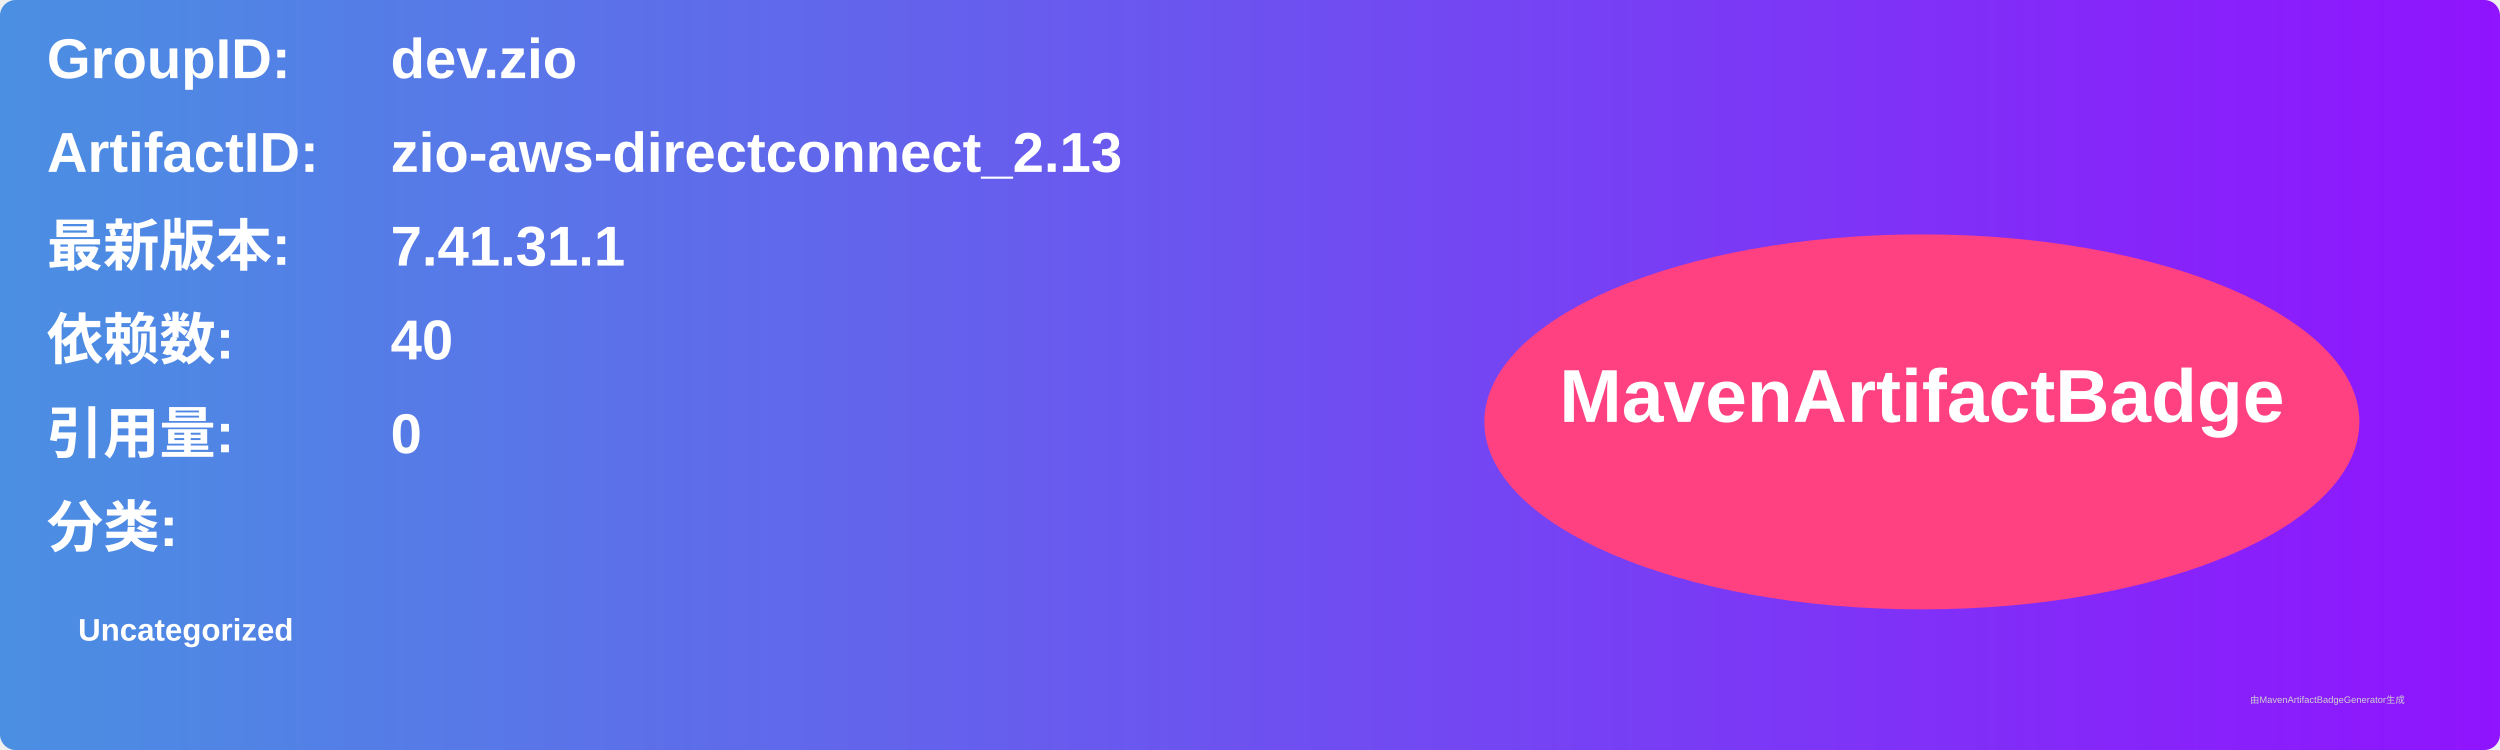
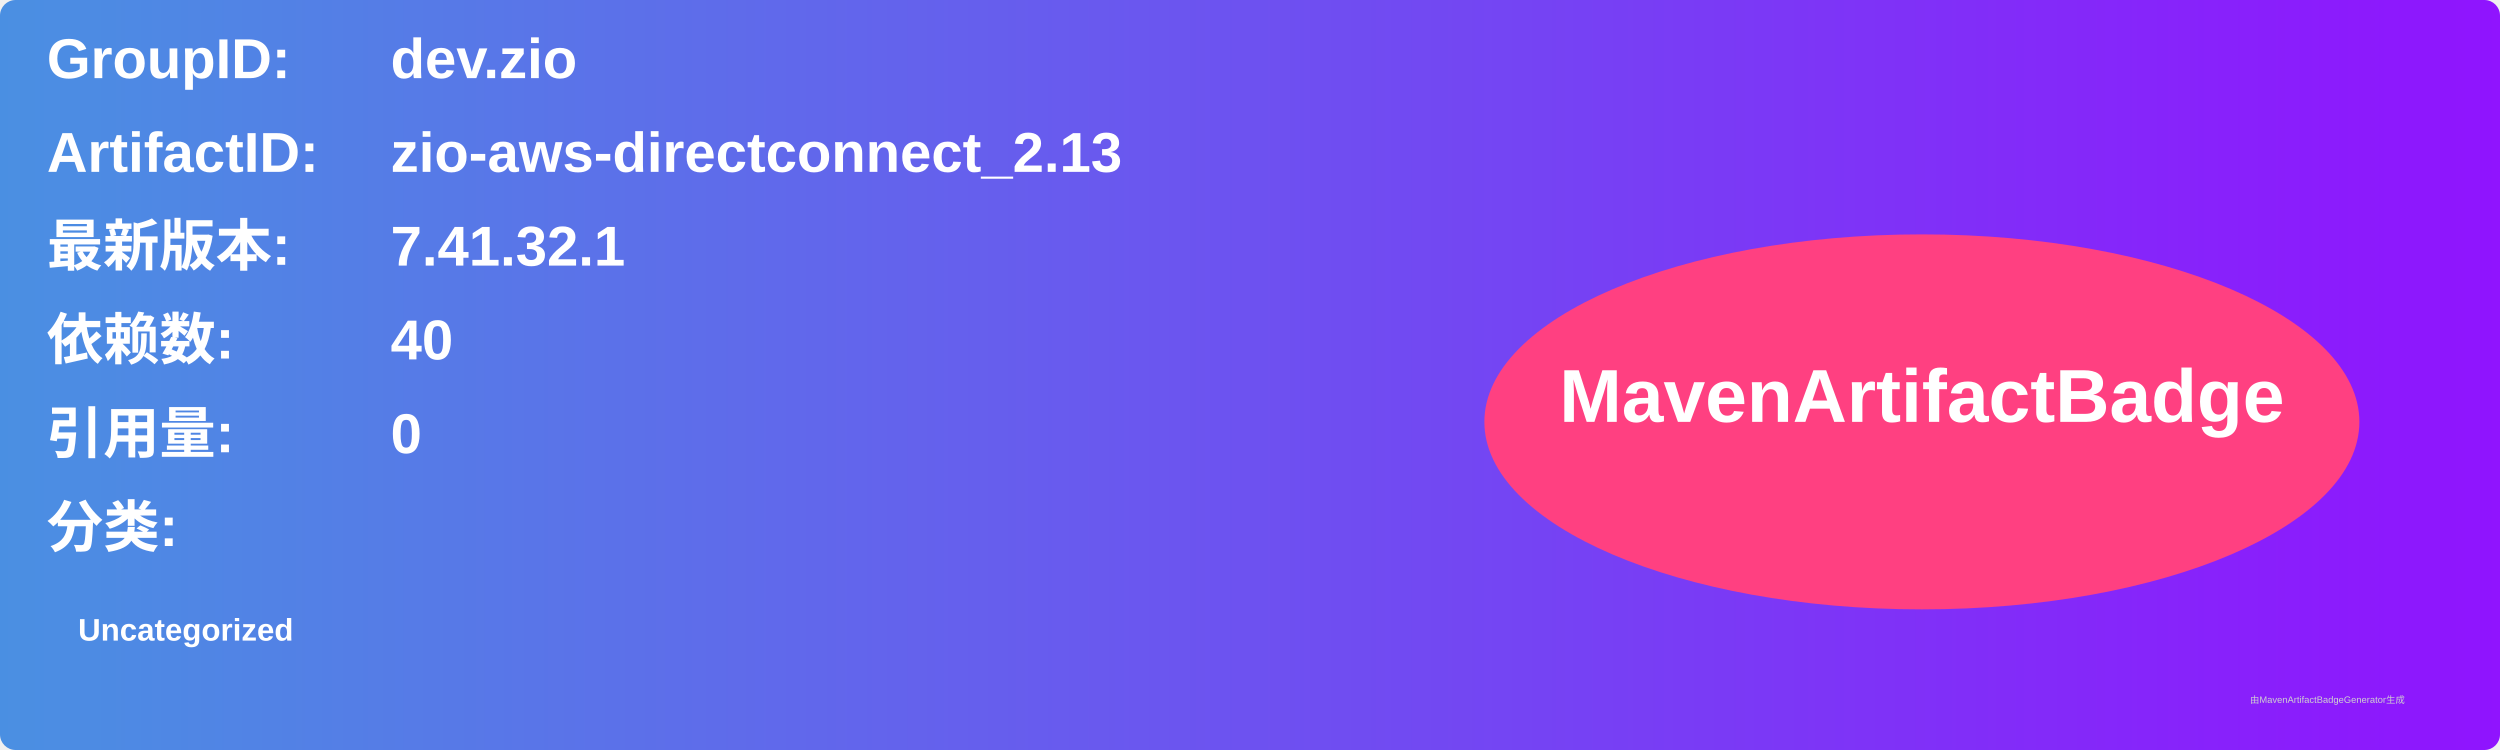
<svg xmlns="http://www.w3.org/2000/svg" width="800" height="240" viewBox="0 0 800 240">
  <linearGradient id="grad" x1="0%" y1="0%" x2="100%" y2="0%">
    <stop offset="0%" stop-color="#4a90e2" />
    <stop offset="100%" stop-color="#9013fe" />
  </linearGradient>
  <rect width="100%" height="100%" rx="5" ry="5" fill="url(#grad)" />
  <g transform="translate(15, 15)">
    <text x="0" y="10" font-family="Arial" font-size="18" fill="white" font-weight="bold" width="260">GroupID:</text>
    <text x="110" y="10" font-family="Arial" font-size="18" fill="white" font-weight="bold" width="460">dev.zio</text>
    <text x="0" y="40" font-family="Arial" font-size="18" fill="white" font-weight="bold" width="260">ArtifactID:</text>
    <text x="110" y="40" font-family="Arial" font-size="18" fill="white" font-weight="bold" width="460">zio-aws-directconnect_2.13</text>
    <text x="0" y="70" font-family="Arial" font-size="18" fill="white" font-weight="bold">最新版本:</text>
    <text x="110" y="70" font-family="Arial" font-size="18" fill="white" font-weight="bold">
-       <tspan font-weight="bold">7.41.31.1</tspan>
+       <tspan font-weight="bold">7.41.32.1</tspan>
    </text>
    <text x="0" y="100" font-family="Arial" font-size="18" fill="white" font-weight="bold">依赖数: </text>
    <text x="110" y="100" font-family="Arial" font-size="18" fill="white">
      <tspan font-weight="bold">40</tspan>
    </text>
    <text x="0" y="130" font-family="Arial" font-size="18" fill="white" font-weight="bold">引用量: </text>
    <text x="110" y="130" font-family="Arial" font-size="18" fill="white">
      <tspan font-weight="bold">0</tspan>
    </text>
    <text x="0" y="160" font-family="Arial" font-size="18" fill="white" font-weight="bold">分类:</text>
    <text x="10" y="190" font-family="Arial" font-size="10" fill="white">
      <tspan font-weight="bold">Uncategorized</tspan>
    </text>
    <ellipse cx="600" cy="120" rx="140" ry="60" fill="#ff4081" />
    <text x="600" y="120" text-anchor="middle" font-family="Arial" font-size="24" fill="white" font-weight="bold">MavenArtifactBadge</text>
  </g>
  <text x="720" y="225" font-family="Arial" font-size="3" fill="#d0d0d0">由MavenArtifactBadgeGenerator生成</text>
</svg>
